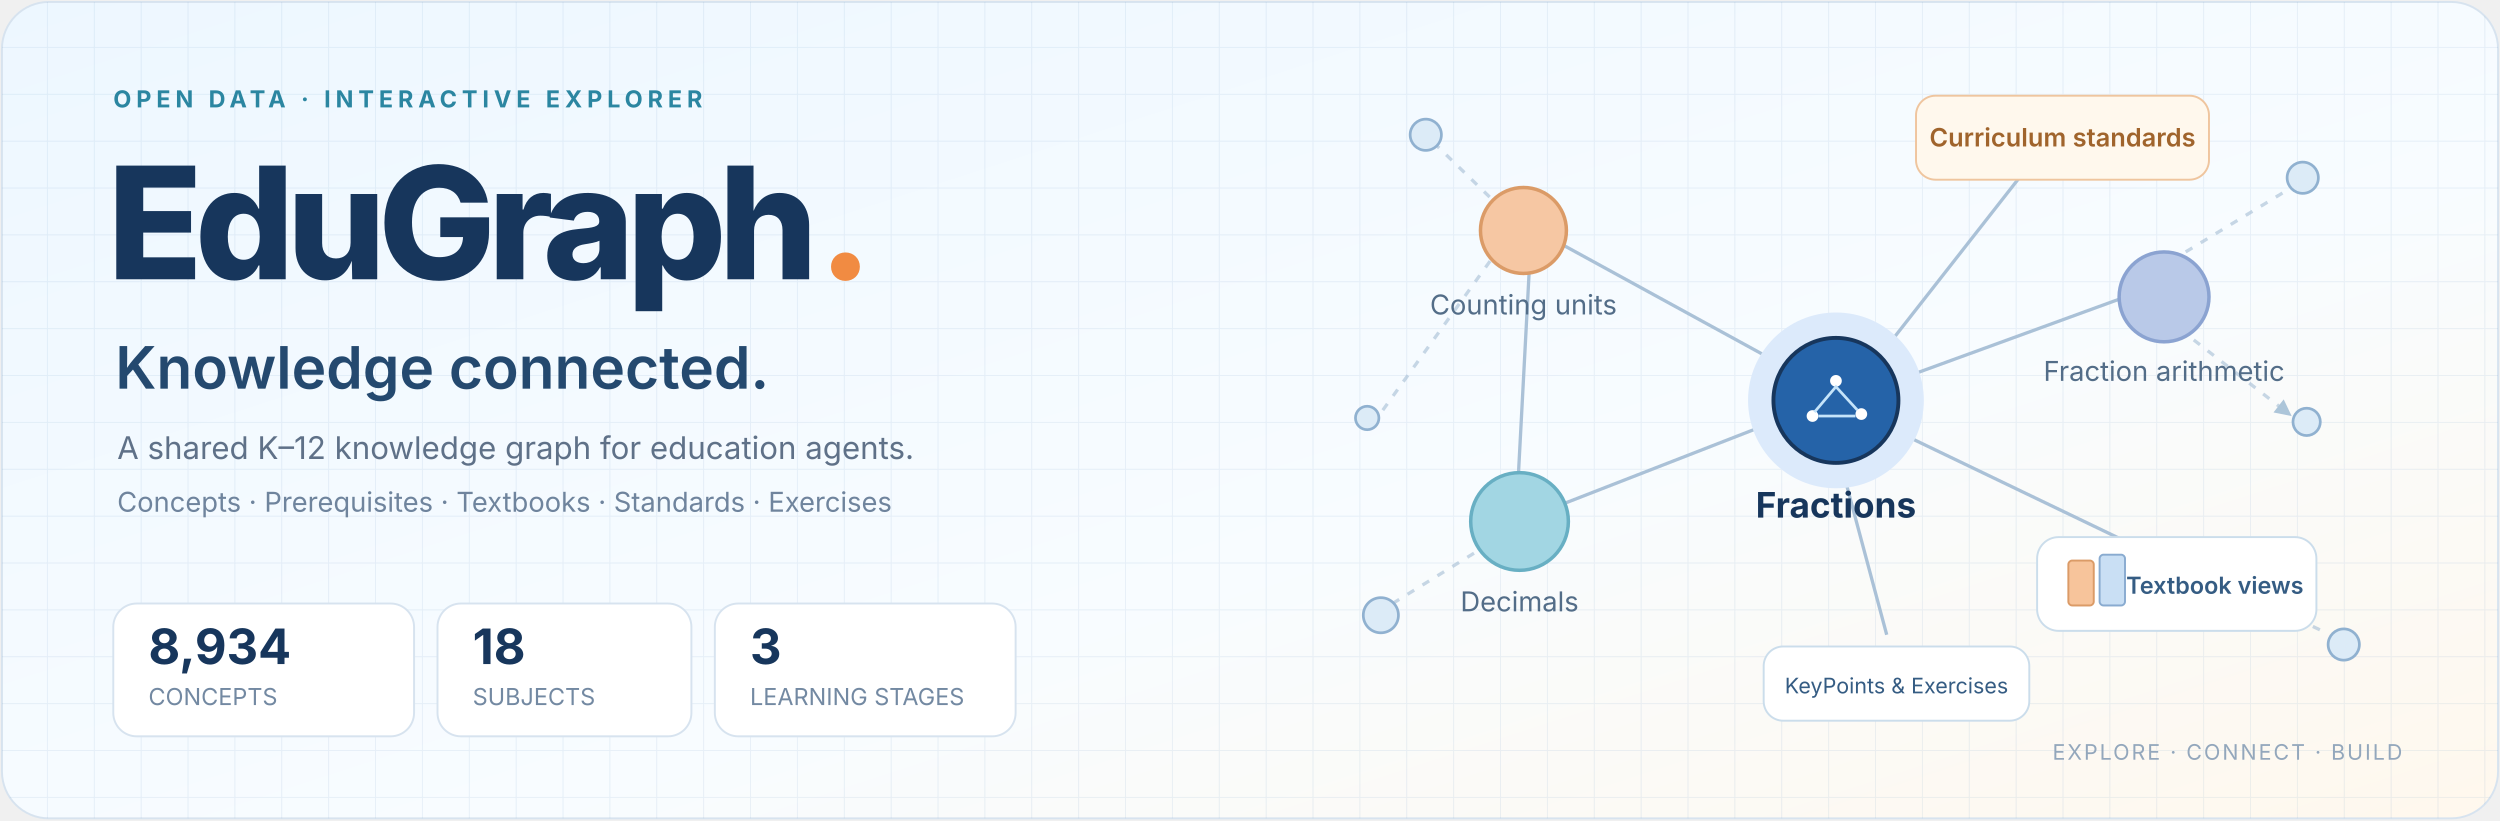
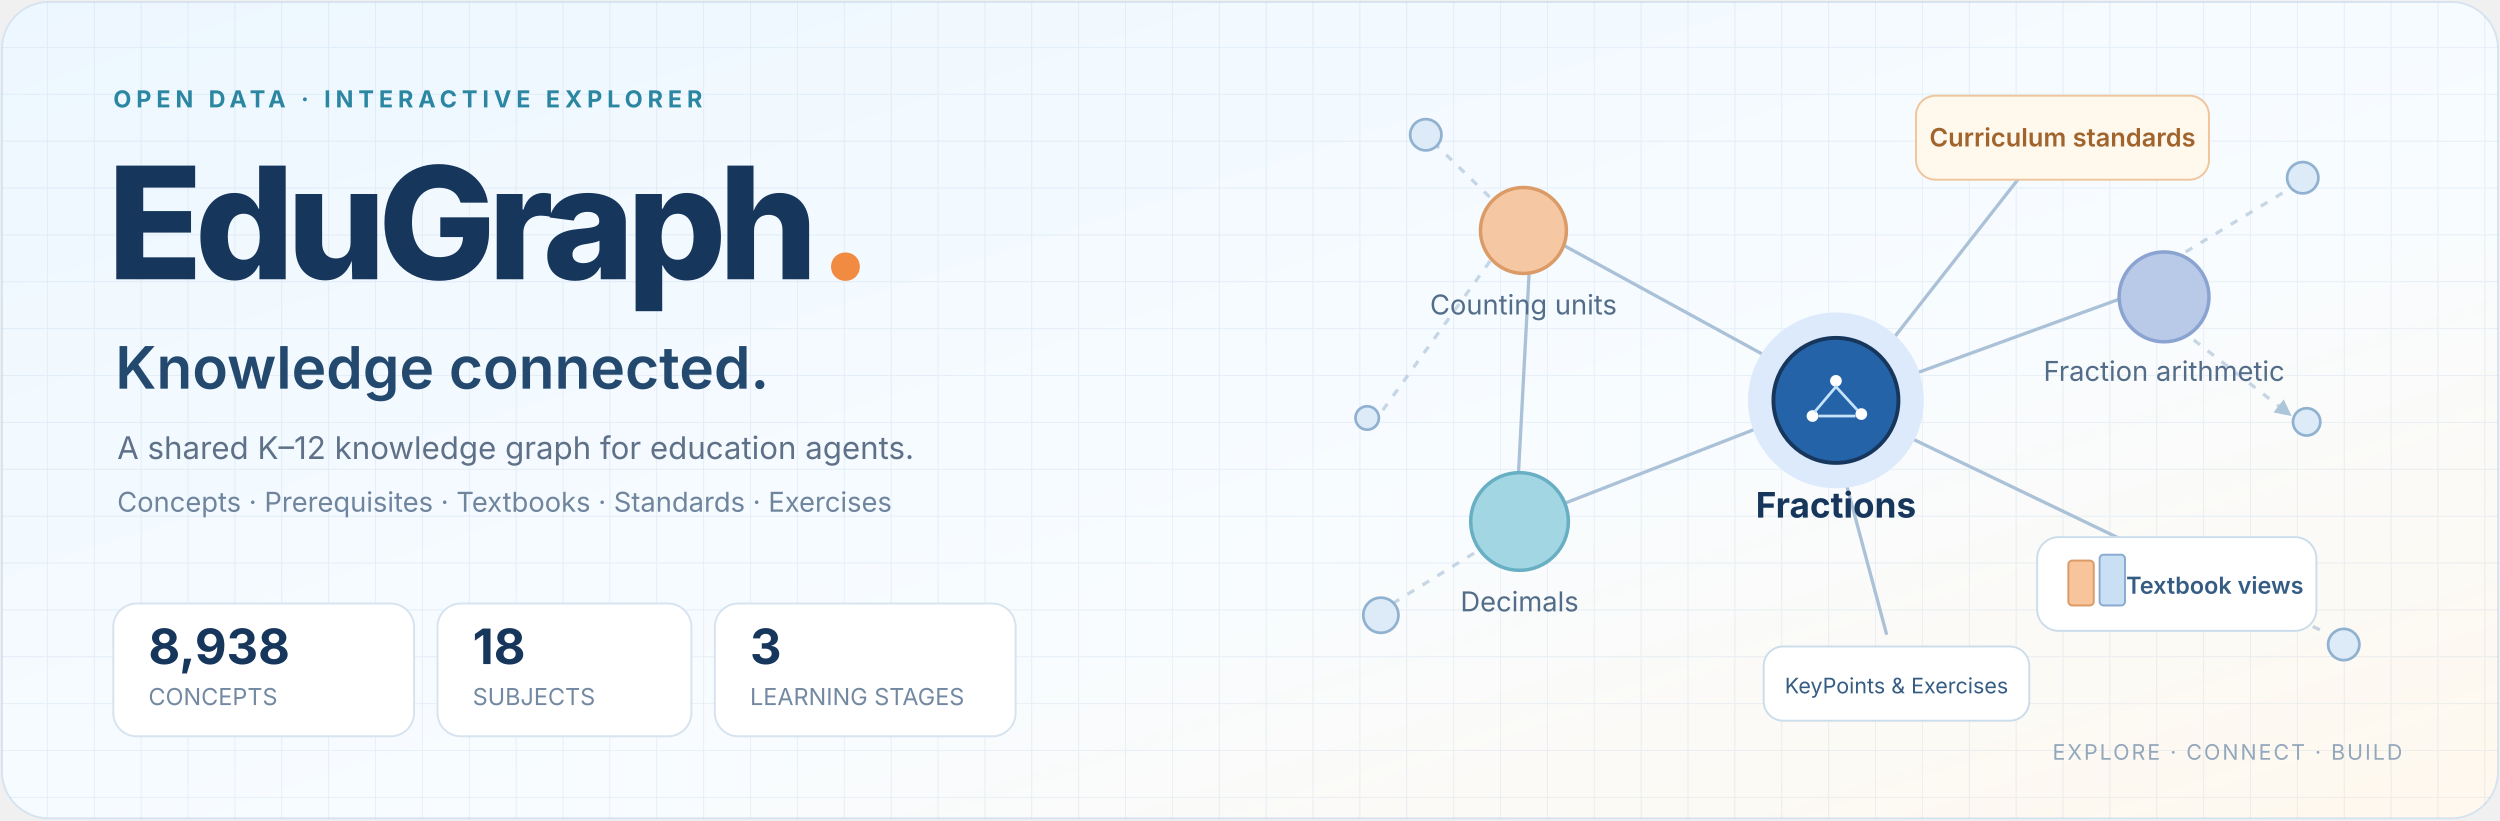
<svg xmlns="http://www.w3.org/2000/svg" width="1280" height="420" viewBox="0 0 1280 420" role="img" aria-label="EduGraph — Connected knowledge for education agents">
  <defs>
    <linearGradient id="bg" x2="1" y2="1">
      <stop stop-color="#edf7ff" />
      <stop offset=".6" stop-color="#f8fcff" />
      <stop offset="1" stop-color="#fff8ed" />
    </linearGradient>
    <pattern id="grid" width="24" height="24" patternUnits="userSpaceOnUse">
      <path d="M24 0H0V24" fill="none" stroke="#4781b7" stroke-opacity=".1" />
    </pattern>
    <marker id="arrow" viewBox="0 0 10 10" refX="8" refY="5" markerWidth="5" markerHeight="5" orient="auto">
      <path d="M0 0L10 5L0 10Z" fill="#83a7c7" />
    </marker>
  </defs>
  <rect x="1" y="1" width="1278" height="418" rx="24" fill="url(#bg)" stroke="#d7e3ef" />
  <rect x="1" y="1" width="1278" height="418" rx="24" fill="url(#grid)" />
  <g font-family="Inter,Segoe UI,Arial,sans-serif">
    <text x="58" y="55" fill="#2b86a1" font-size="12" font-weight="700" letter-spacing="2.5">OPEN DATA · INTERACTIVE EXPLORER</text>
    <text x="55" y="143" fill="#17365c" font-size="80" font-weight="800" letter-spacing="-4">EduGraph<tspan fill="#f18b42">.</tspan>
    </text>
    <text x="59" y="199" fill="#24496f" font-size="30" font-weight="600">Knowledge connected.</text>
    <text x="60" y="235" fill="#5f7188" font-size="16">A shared K–12 knowledge graph for education agents.</text>
    <text x="60" y="262" fill="#6f849d" font-size="14">Concepts · Prerequisites · Textbooks · Standards · Exercises</text>
    <g transform="translate(58 309)">
      <rect width="154" height="68" rx="12" fill="#fff" stroke="#d7e3ef" />
-       <text x="18" y="31" fill="#17365c" font-size="25" font-weight="700">8,934</text>
+       <text x="18" y="31" fill="#17365c" font-size="25" font-weight="700">8,938</text>
      <text x="18" y="52" fill="#7389a2" font-size="12">CONCEPTS</text>
      <rect x="166" width="130" height="68" rx="12" fill="#fff" stroke="#d7e3ef" />
      <text x="184" y="31" fill="#17365c" font-size="25" font-weight="700">18</text>
      <text x="184" y="52" fill="#7389a2" font-size="12">SUBJECTS</text>
      <rect x="308" width="154" height="68" rx="12" fill="#fff" stroke="#d7e3ef" />
      <text x="326" y="31" fill="#17365c" font-size="25" font-weight="700">3</text>
      <text x="326" y="52" fill="#7389a2" font-size="12">LEARNING STAGES</text>
    </g>
    <g stroke="#aac1d7" stroke-width="1.7" fill="none" marker-end="url(#arrow)">
      <path d="M783 116L920 191M790 262L921 211M962 198L1091 151M961 216L1090 278M940 228L966 325M1048 73L961 184M784 119L777 251" />
      <path d="M734 73L769 107M708 210L767 128M713 309L768 275M1096 143L1170 98M1111 286L1191 324M1109 163L1172 212" stroke-dasharray="4 5" opacity=".65" />
    </g>
    <g fill="#dcebf7" stroke="#90b1d0" stroke-width="1.4">
      <circle cx="730" cy="69" r="8" />
      <circle cx="700" cy="214" r="6" />
      <circle cx="707" cy="315" r="9" />
      <circle cx="1179" cy="91" r="8" />
      <circle cx="1181" cy="216" r="7" />
      <circle cx="1200" cy="330" r="8" />
    </g>
    <rect x="981" y="49" width="150" height="43" rx="10" fill="#fff8ed" stroke="#efc59e" />
    <text x="1056" y="75" text-anchor="middle" fill="#a0642c" font-size="13" font-weight="600">Curriculum standards</text>
    <circle cx="780" cy="118" r="22" fill="#f6c7a3" stroke="#db9b67" stroke-width="1.8" />
    <text x="780" y="161" text-anchor="middle" fill="#536d88" font-size="14">Counting units</text>
    <circle cx="778" cy="267" r="25" fill="#a2d6e3" stroke="#68afc3" stroke-width="1.8" />
    <text x="778" y="313" text-anchor="middle" fill="#536d88" font-size="14">Decimals</text>
    <circle cx="940" cy="205" r="45" fill="#dceafb" />
    <circle cx="940" cy="205" r="32" fill="#2563a8" stroke="#17365c" stroke-width="2" />
    <text x="940" y="265" text-anchor="middle" fill="#17365c" font-size="18" font-weight="700">Fractions</text>
    <g fill="#fff">
      <circle cx="928" cy="213" r="3" />
      <circle cx="940" cy="195" r="3" />
      <circle cx="953" cy="212" r="3" />
    </g>
    <path d="M929 211L940 198L951 210M931 213H950" stroke="#c5e4fa" stroke-width="1.4" fill="none" />
    <circle cx="1108" cy="152" r="23" fill="#b9c9e8" stroke="#8ba3d1" stroke-width="1.8" />
    <text x="1108" y="195" text-anchor="middle" fill="#536d88" font-size="14">Fraction arithmetic</text>
    <rect x="1043" y="275" width="143" height="48" rx="11" fill="#fff" stroke="#cbddeb" />
    <rect x="1059" y="287" width="13" height="23" rx="2" fill="#f7c49b" stroke="#db9b67" />
    <rect x="1075" y="284" width="13" height="26" rx="2" fill="#c9dff4" stroke="#89abd0" />
    <text x="1134" y="304" text-anchor="middle" fill="#355c83" font-size="12" font-weight="600">Textbook views</text>
    <rect x="903" y="331" width="136" height="38" rx="10" fill="#fff" stroke="#cbddeb" />
    <text x="971" y="355" text-anchor="middle" fill="#355c83" font-size="11">KeyPoints &amp; Exercises</text>
    <text x="1230" y="389" text-anchor="end" fill="#93a7bc" font-size="11" letter-spacing="1">EXPLORE · CONNECT · BUILD</text>
  </g>
</svg>
